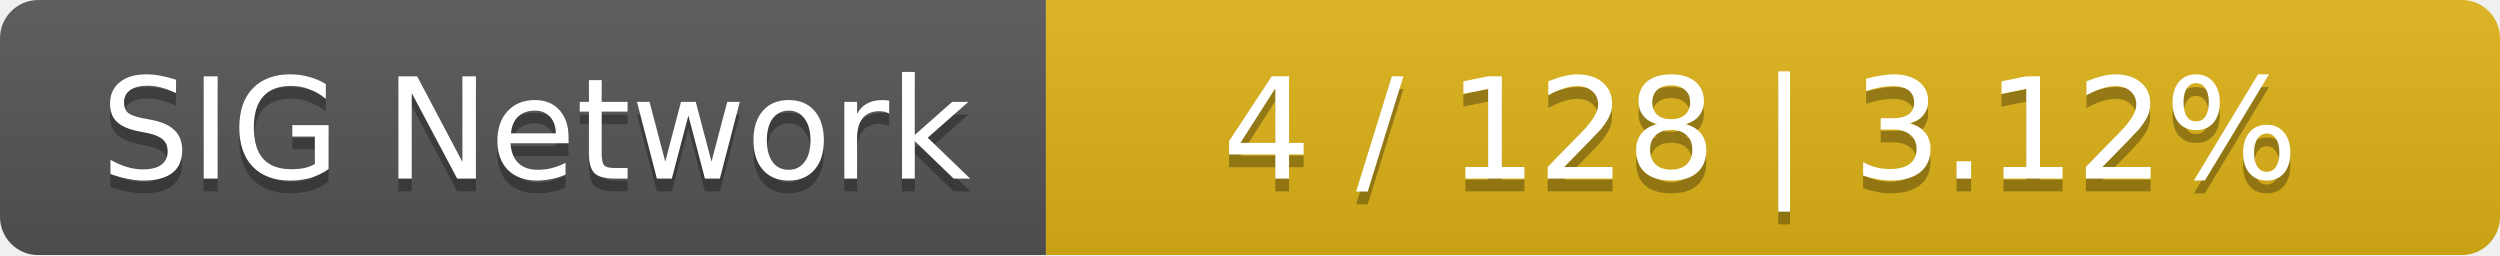
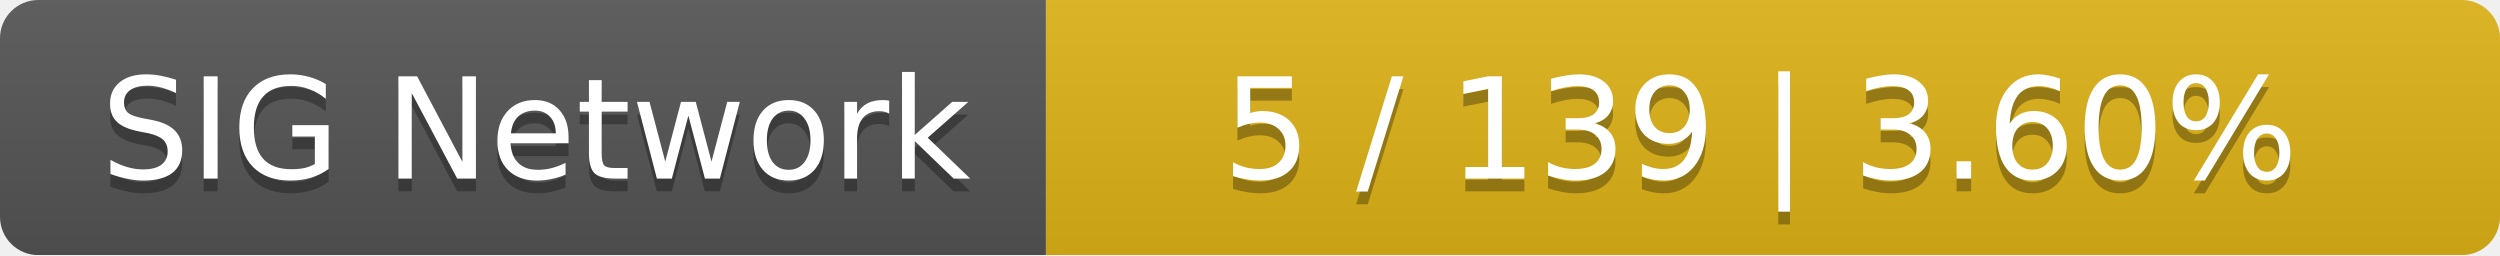
<svg xmlns="http://www.w3.org/2000/svg" width="196" height="20">
  <linearGradient id="smooth" x2="0" y2="100%">
    <stop offset="0" stop-color="#bbb" stop-opacity=".1" />
    <stop offset="1" stop-opacity=".1" />
  </linearGradient>
  <mask id="round">
    <rect width="196" height="20" rx="3" fill="#fff" />
  </mask>
  <g mask="url(#round)">
    <rect width="82" height="20" fill="#555" />
    <rect x="82" width="114" height="20" fill="#dfb317" />
    <rect width="196" height="20" fill="url(#smooth)" />
  </g>
  <g fill="#fff" text-anchor="middle" font-family="DejaVu Sans,Verdana,Geneva,sans-serif" font-size="11">
    <text x="42" y="15" fill="#010101" fill-opacity=".3">SIG Network</text>
    <text x="42" y="14">SIG Network</text>
-     <text x="138" y="15" fill="#010101" fill-opacity=".3">4 / 128    |    3.12%</text>
-     <text x="138" y="14">4 / 128    |    3.12%</text>
+     <text x="138" y="15" fill="#010101" fill-opacity=".3">5 / 139    |    3.60%</text>
+     <text x="138" y="14">5 / 139    |    3.60%</text>
  </g>
</svg>
